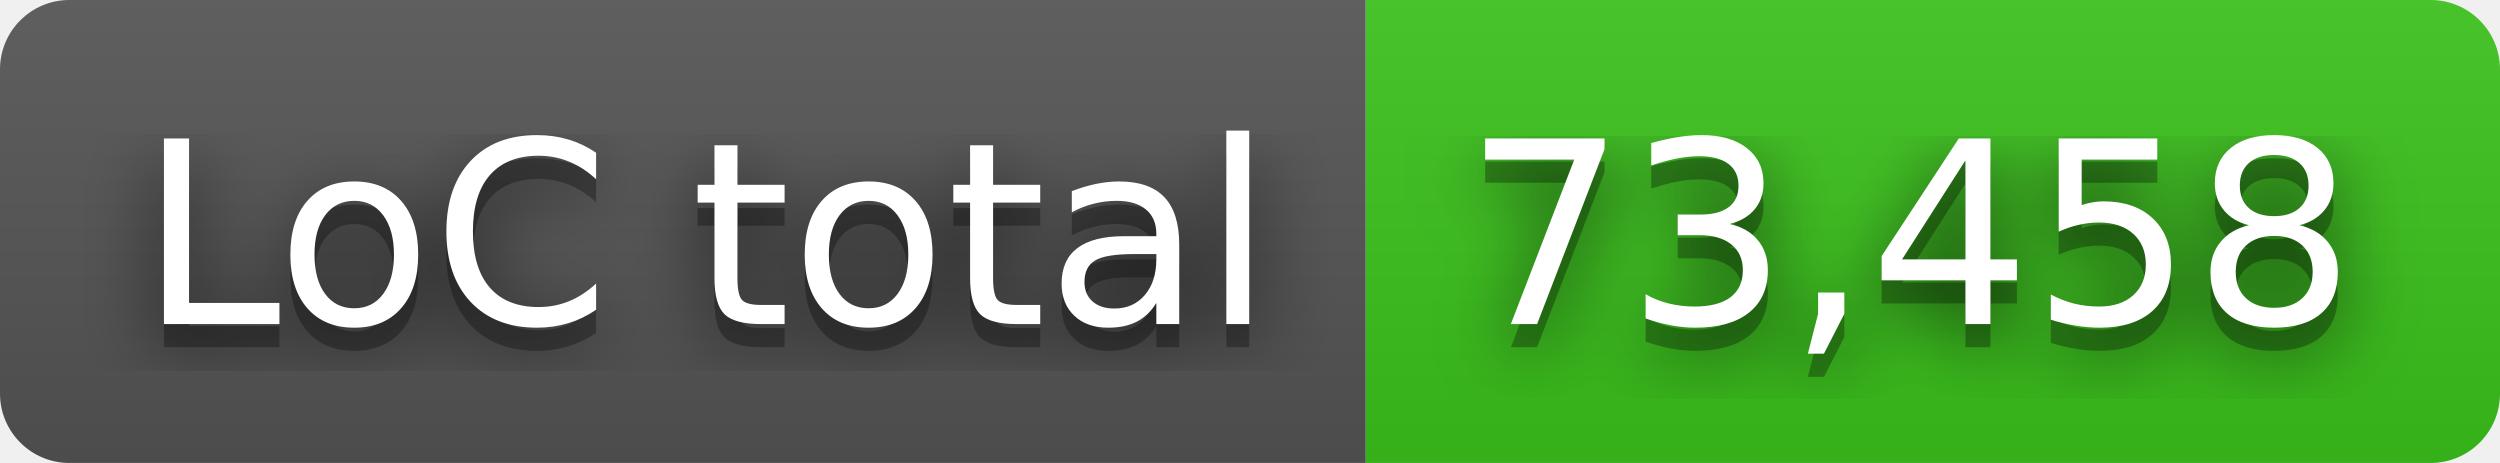
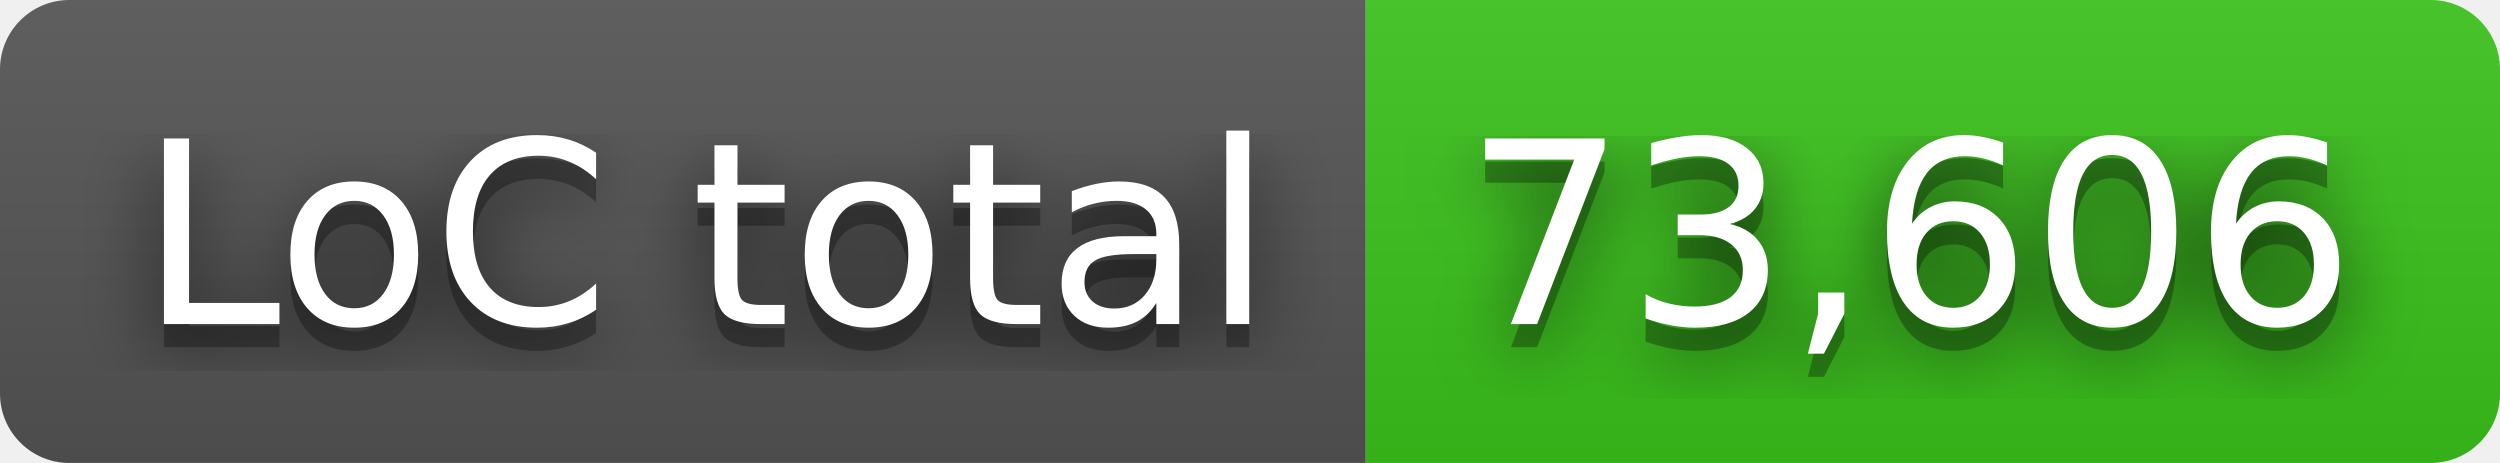
- <svg xmlns="http://www.w3.org/2000/svg" width="108" height="20" role="img" aria-label="LoC total: 73,458">
+ <svg xmlns="http://www.w3.org/2000/svg" width="108" height="20" role="img" aria-label="LoC total: 73,606">
  <filter id="blur">
    <feGaussianBlur in="SourceGraphic" stdDeviation="16" />
  </filter>
  <linearGradient id="s" x2="0" y2="100%">
    <stop offset="0" stop-color="#bbb" stop-opacity=".1" />
    <stop offset="1" stop-opacity=".1" />
  </linearGradient>
  <clipPath id="r">
    <rect width="108" height="20" rx="3" fill="#fff" />
  </clipPath>
  <g clip-path="url(#r)">
    <rect width="59" height="20" fill="#555" />
    <rect x="59" width="49" height="20" fill="#3bc41c" />
    <rect width="108" height="20" fill="url(#s)" />
  </g>
  <g fill="#fff" text-anchor="middle" font-family="Verdana,Geneva,DejaVu Sans,sans-serif" text-rendering="geometricPrecision" font-size="110">
    <text aria-hidden="true" x="305" y="150" fill="#010101" fill-opacity=".80" filter="url(#blur)" transform="scale(.1)" textLength="490">LoC total</text>
    <text aria-hidden="true" x="305" y="150" fill="#010101" fill-opacity=".3" transform="scale(.1)" textLength="490">LoC total</text>
    <text x="305" y="140" transform="scale(.1)" fill="#fff" textLength="490">LoC total</text>
-     <text aria-hidden="true" x="825" y="150" fill="#010101" fill-opacity=".80" filter="url(#blur)" transform="scale(.1)" textLength="390">73,458</text>
-     <text aria-hidden="true" x="825" y="150" fill="#010101" fill-opacity=".3" transform="scale(.1)" textLength="390">73,458</text>
-     <text x="825" y="140" transform="scale(.1)" fill="#fff" textLength="390">73,458</text>
+     <text aria-hidden="true" x="825" y="150" fill="#010101" fill-opacity=".80" filter="url(#blur)" transform="scale(.1)" textLength="390">73,606</text>
+     <text aria-hidden="true" x="825" y="150" fill="#010101" fill-opacity=".3" transform="scale(.1)" textLength="390">73,606</text>
+     <text x="825" y="140" transform="scale(.1)" fill="#fff" textLength="390">73,606</text>
  </g>
</svg>
